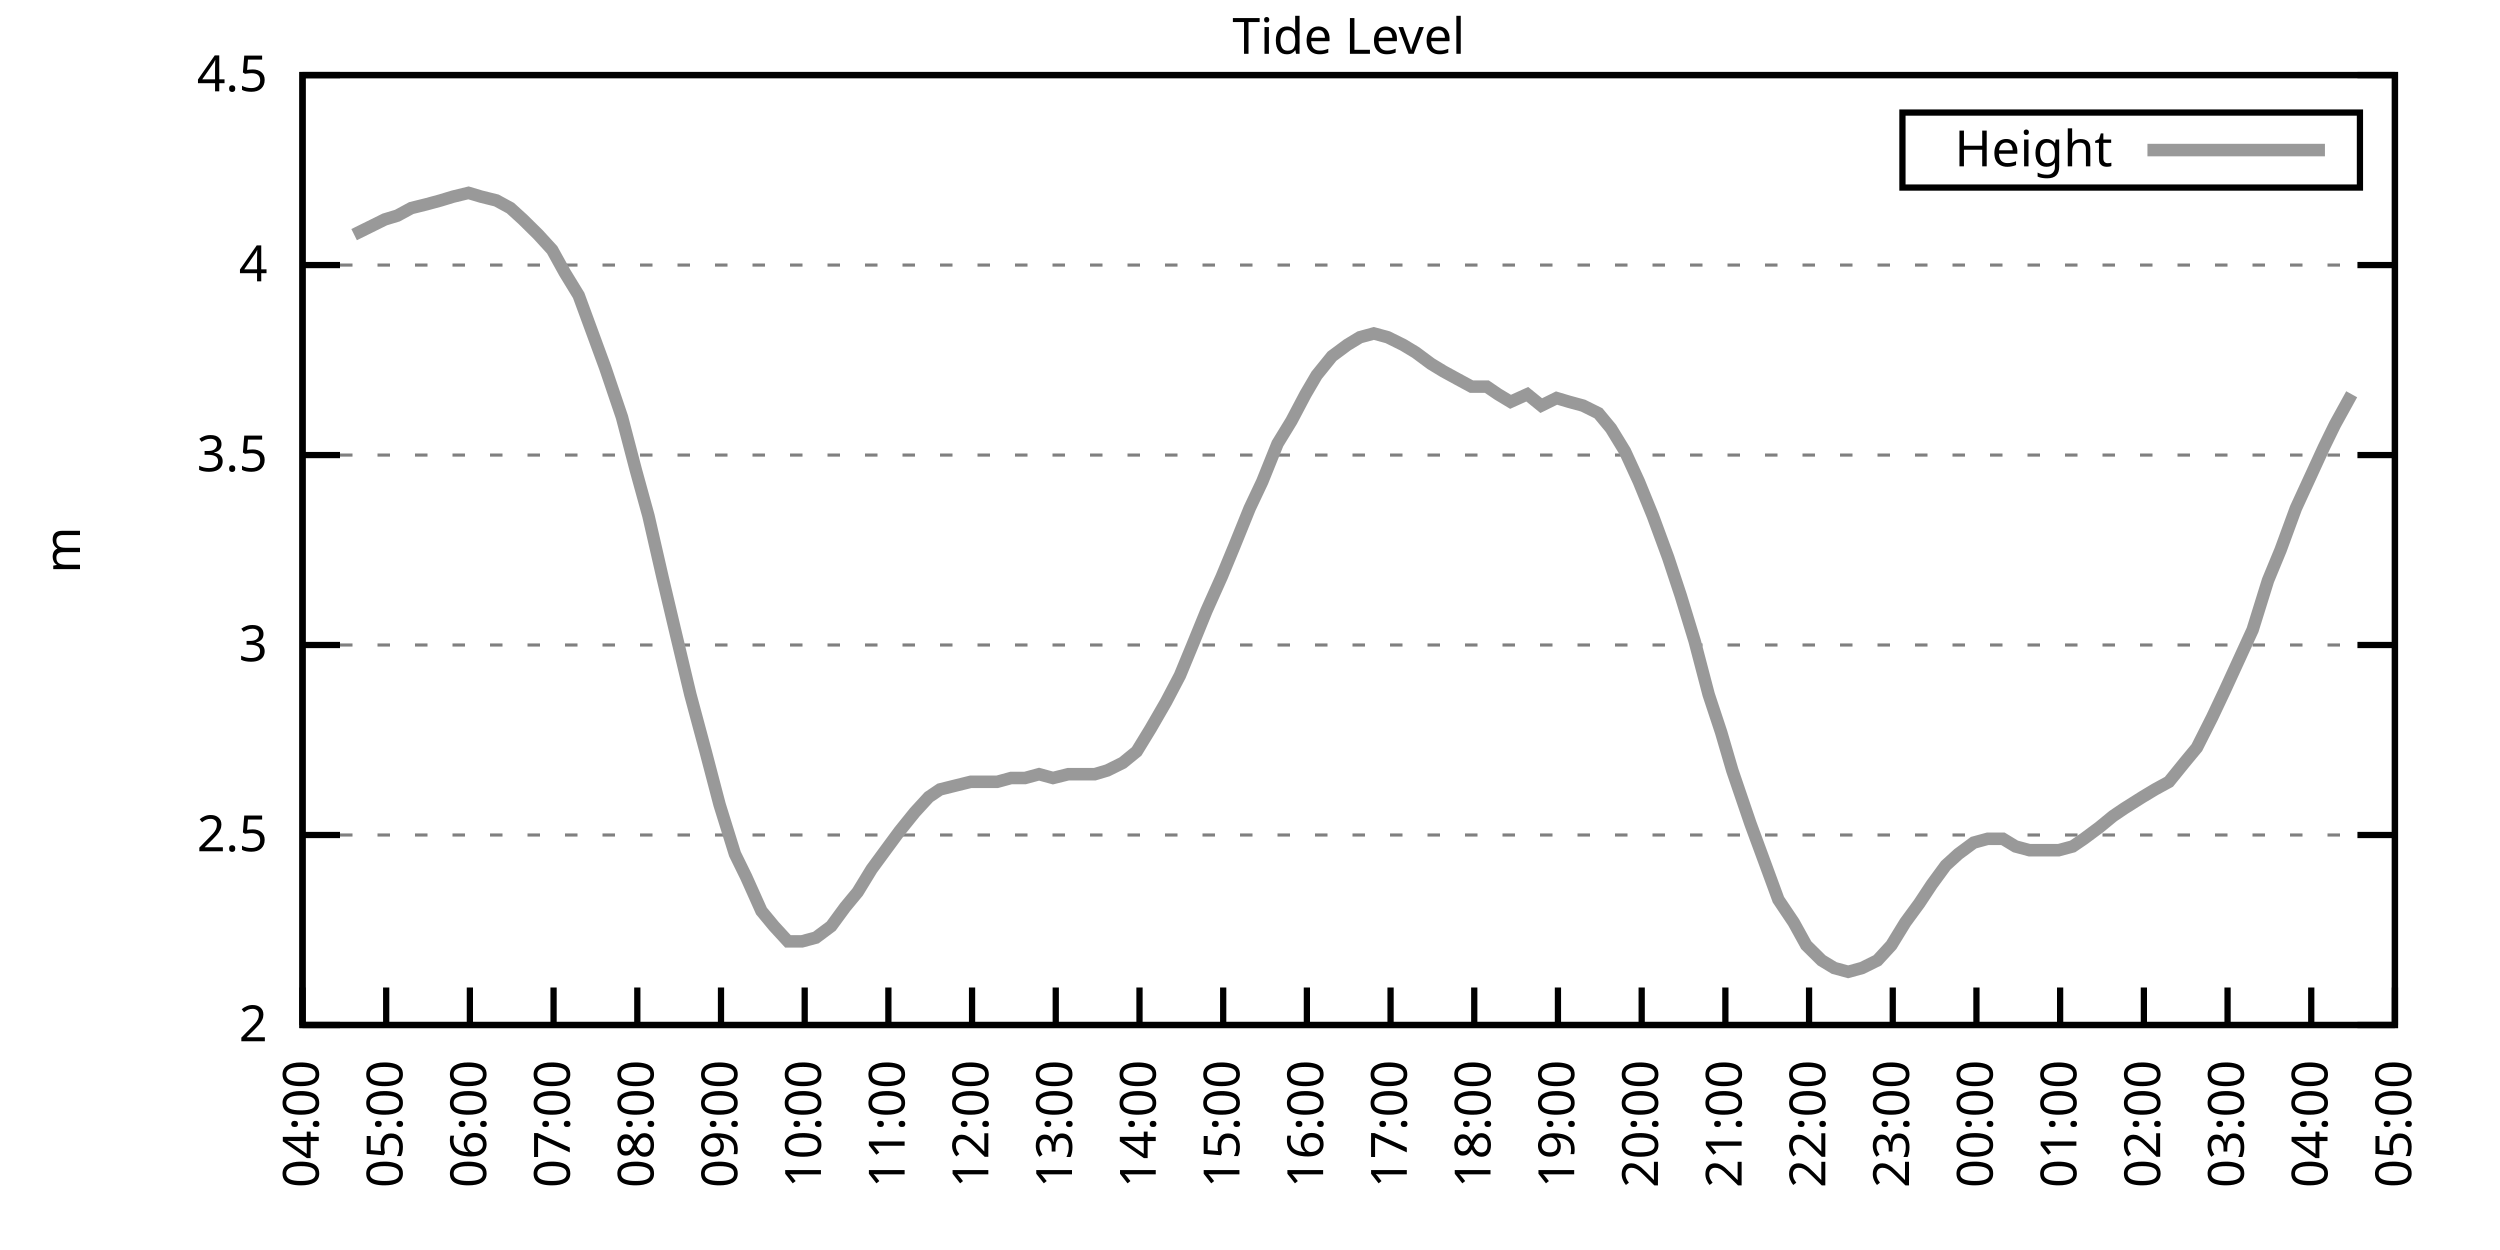
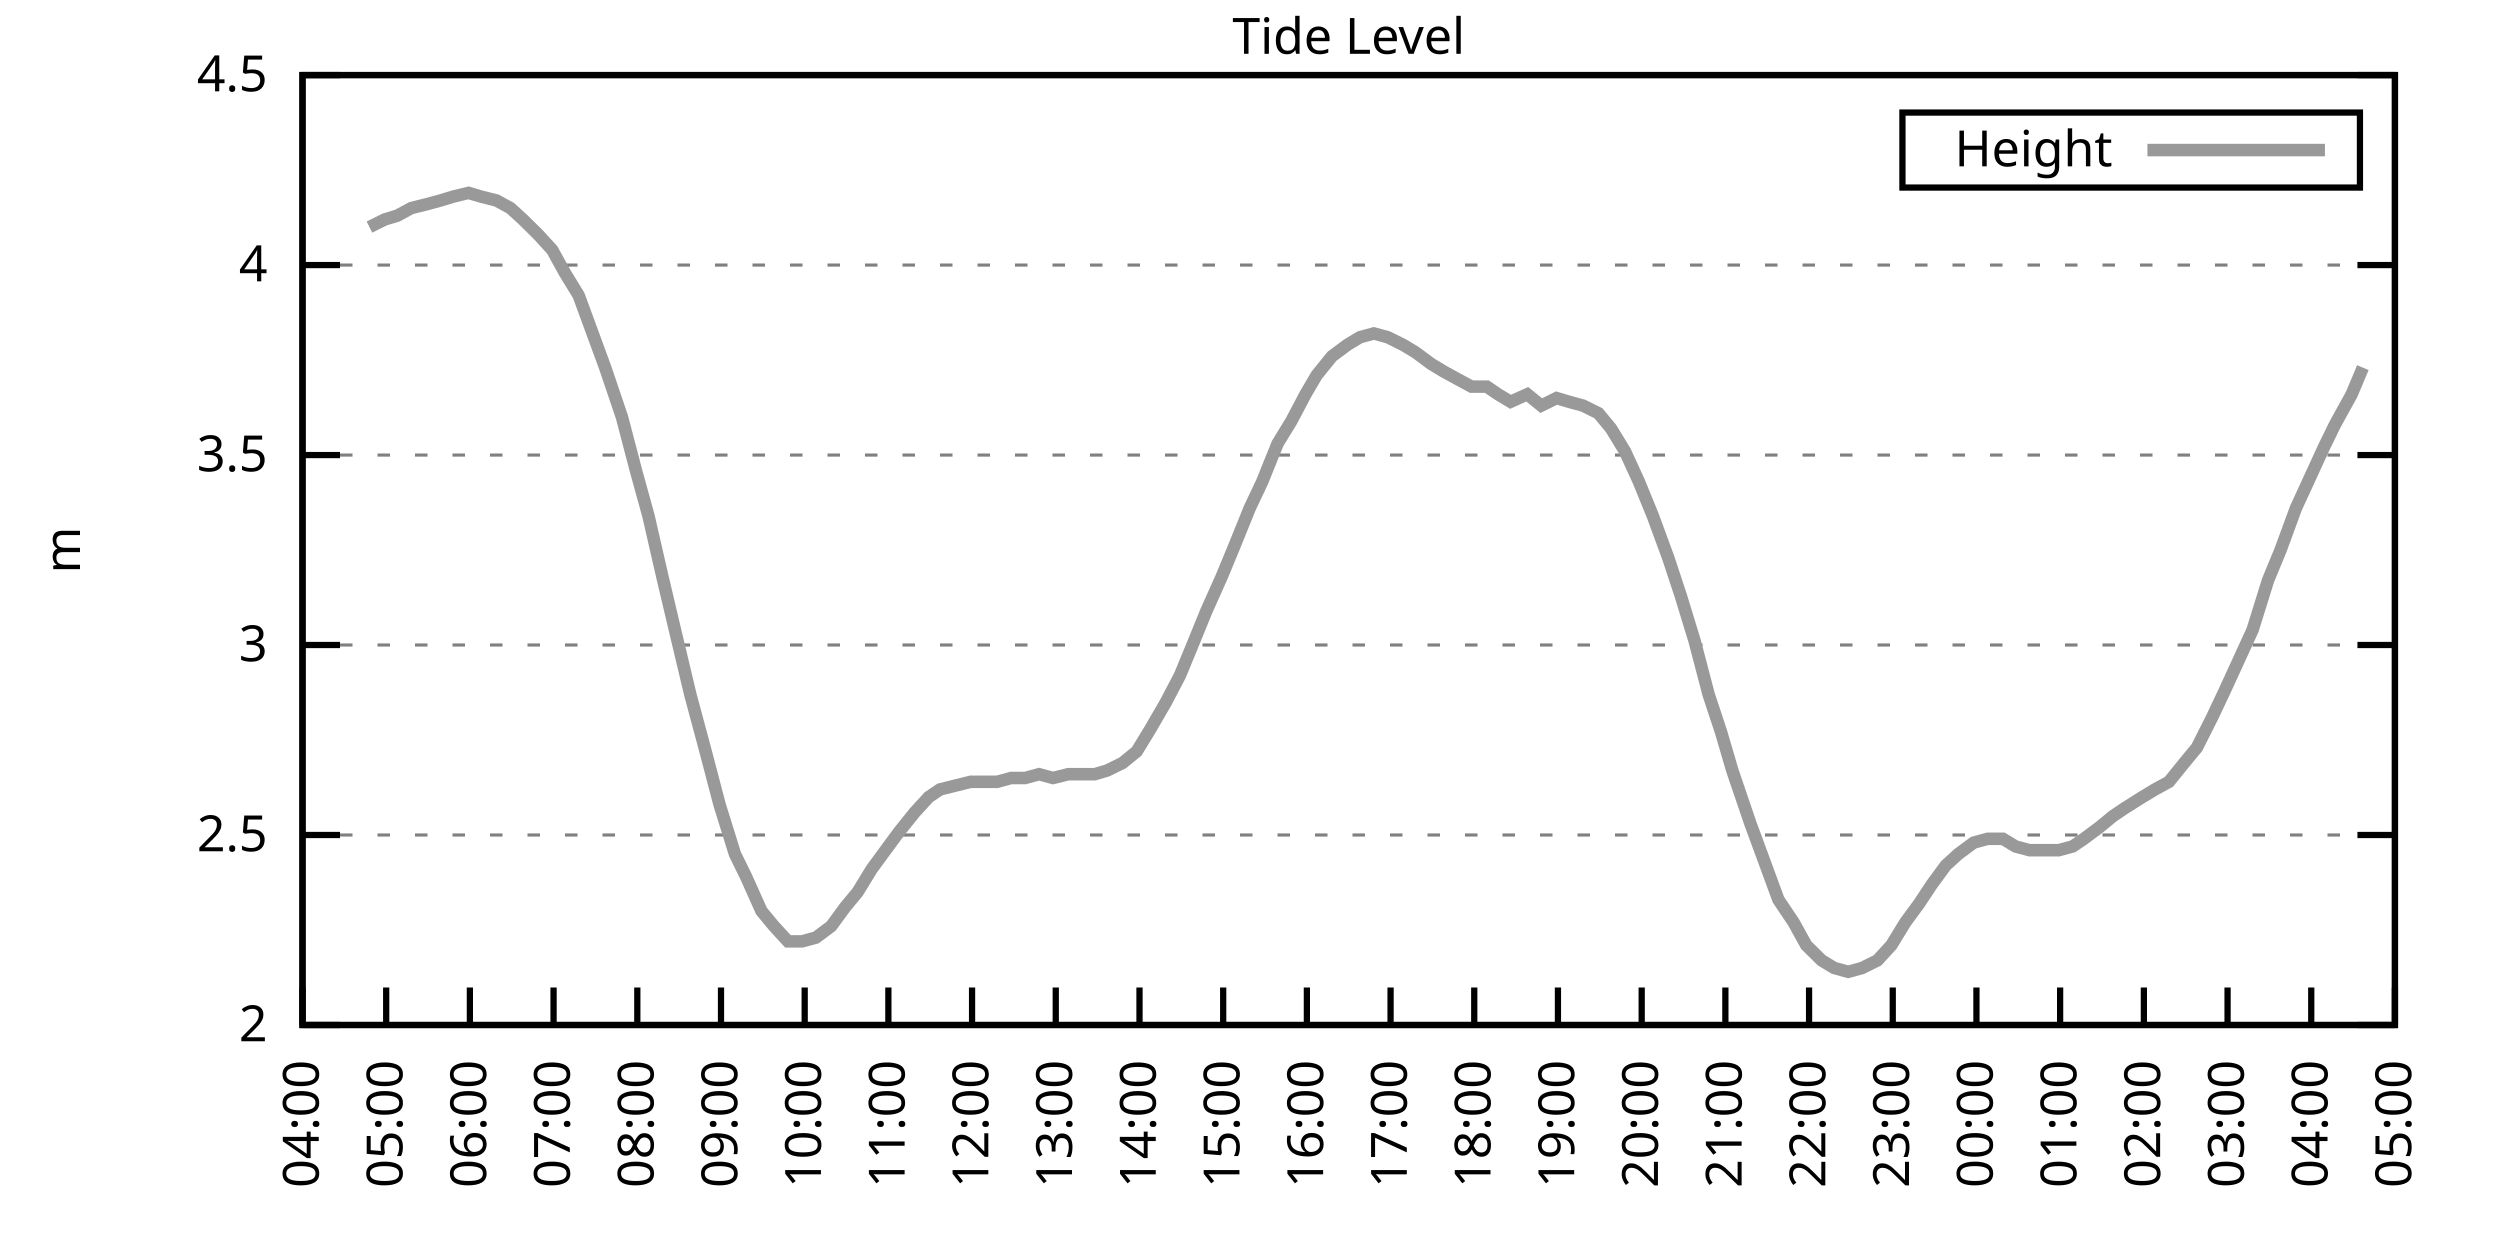
<svg xmlns="http://www.w3.org/2000/svg" xmlns:xlink="http://www.w3.org/1999/xlink" width="400" height="200" viewBox="0 0 400 200">
  <g id="gnuplot_canvas">
    <rect x="0" y="0" width="400" height="200" fill="none" />
    <defs>
      <circle id="gpDot" r="0.5" stroke-width="0.5" stroke="currentColor" />
      <path id="gpPt0" stroke-width="0.333" stroke="currentColor" d="M-1,0 h2 M0,-1 v2" />
      <path id="gpPt1" stroke-width="0.333" stroke="currentColor" d="M-1,-1 L1,1 M1,-1 L-1,1" />
      <path id="gpPt2" stroke-width="0.333" stroke="currentColor" d="M-1,0 L1,0 M0,-1 L0,1 M-1,-1 L1,1 M-1,1 L1,-1" />
      <rect id="gpPt3" stroke-width="0.333" stroke="currentColor" x="-1" y="-1" width="2" height="2" />
      <rect id="gpPt4" stroke-width="0.333" stroke="currentColor" fill="currentColor" x="-1" y="-1" width="2" height="2" />
      <circle id="gpPt5" stroke-width="0.333" stroke="currentColor" cx="0" cy="0" r="1" />
      <use xlink:href="#gpPt5" id="gpPt6" fill="currentColor" stroke="none" />
      <path id="gpPt7" stroke-width="0.333" stroke="currentColor" d="M0,-1.33 L-1.33,0.67 L1.33,0.67 z" />
      <use xlink:href="#gpPt7" id="gpPt8" fill="currentColor" stroke="none" />
      <use xlink:href="#gpPt7" id="gpPt9" stroke="currentColor" transform="rotate(180)" />
      <use xlink:href="#gpPt9" id="gpPt10" fill="currentColor" stroke="none" />
      <use xlink:href="#gpPt3" id="gpPt11" stroke="currentColor" transform="rotate(45)" />
      <use xlink:href="#gpPt11" id="gpPt12" fill="currentColor" stroke="none" />
      <path id="gpPt13" stroke-width="0.333" stroke="currentColor" d="M0,1.330 L1.265,0.411 L0.782,-1.067 L-0.782,-1.076 L-1.265,0.411 z" />
      <use xlink:href="#gpPt13" id="gpPt14" fill="currentColor" stroke="none" />
      <filter id="textbox" filterUnits="objectBoundingBox" x="0" y="0" height="1" width="1">
        <feFlood flood-color="white" flood-opacity="1" result="bgnd" />
        <feComposite in="SourceGraphic" in2="bgnd" operator="atop" />
      </filter>
      <filter id="greybox" filterUnits="objectBoundingBox" x="0" y="0" height="1" width="1">
        <feFlood flood-color="lightgrey" flood-opacity="1" result="grey" />
        <feComposite in="SourceGraphic" in2="grey" operator="atop" />
      </filter>
    </defs>
    <g fill="none" color="white" stroke="currentColor" stroke-width="1.00" stroke-linecap="butt" stroke-linejoin="miter">
</g>
    <g fill="none" color="black" stroke="currentColor" stroke-width="1.00" stroke-linecap="butt" stroke-linejoin="miter">
      <g stroke="none" shape-rendering="crispEdges">
        <polygon fill="rgb(255, 255, 255)" points="48.40,164.00 383.18,164.00 383.18,12.02 48.40,12.02 " />
      </g>
    </g>
    <g fill="none" color="black" stroke="currentColor" stroke-width="1.00" stroke-linecap="butt" stroke-linejoin="miter">
</g>
    <g fill="none" color="black" stroke="black" stroke-width="0.50" stroke-linecap="butt" stroke-linejoin="miter">
</g>
    <g fill="none" color="gray" stroke="currentColor" stroke-width="0.50" stroke-linecap="butt" stroke-linejoin="miter">
      <path stroke="gray" stroke-dasharray="2,4" class="gridline" d="M48.40,164.00 L383.19,164.00  " />
    </g>
    <g fill="none" color="gray" stroke="gray" stroke-width="1.00" stroke-linecap="butt" stroke-linejoin="miter">
</g>
    <g fill="none" color="black" stroke="currentColor" stroke-width="1.00" stroke-linecap="butt" stroke-linejoin="miter">
      <path stroke="black" d="M48.40,164.00 L54.40,164.00 M383.19,164.00 L377.19,164.00  " />
      <g transform="translate(42.80,166.60)" stroke="none" fill="black" font-family="Sans" font-size="8.00" text-anchor="end">
        <text>
          <tspan font-family="Sans"> 2</tspan>
        </text>
      </g>
    </g>
    <g fill="none" color="black" stroke="currentColor" stroke-width="1.00" stroke-linecap="butt" stroke-linejoin="miter">
</g>
    <g fill="none" color="black" stroke="black" stroke-width="0.50" stroke-linecap="butt" stroke-linejoin="miter">
</g>
    <g fill="none" color="gray" stroke="currentColor" stroke-width="0.50" stroke-linecap="butt" stroke-linejoin="miter">
      <path stroke="gray" stroke-dasharray="2,4" class="gridline" d="M48.40,133.60 L383.19,133.60  " />
    </g>
    <g fill="none" color="gray" stroke="gray" stroke-width="1.00" stroke-linecap="butt" stroke-linejoin="miter">
</g>
    <g fill="none" color="black" stroke="currentColor" stroke-width="1.00" stroke-linecap="butt" stroke-linejoin="miter">
      <path stroke="black" d="M48.40,133.60 L54.40,133.60 M383.19,133.60 L377.19,133.60  " />
      <g transform="translate(42.80,136.20)" stroke="none" fill="black" font-family="Sans" font-size="8.00" text-anchor="end">
        <text>
          <tspan font-family="Sans"> 2.5</tspan>
        </text>
      </g>
    </g>
    <g fill="none" color="black" stroke="currentColor" stroke-width="1.00" stroke-linecap="butt" stroke-linejoin="miter">
</g>
    <g fill="none" color="black" stroke="black" stroke-width="0.50" stroke-linecap="butt" stroke-linejoin="miter">
</g>
    <g fill="none" color="gray" stroke="currentColor" stroke-width="0.50" stroke-linecap="butt" stroke-linejoin="miter">
      <path stroke="gray" stroke-dasharray="2,4" class="gridline" d="M48.40,103.20 L383.19,103.20  " />
    </g>
    <g fill="none" color="gray" stroke="gray" stroke-width="1.00" stroke-linecap="butt" stroke-linejoin="miter">
</g>
    <g fill="none" color="black" stroke="currentColor" stroke-width="1.00" stroke-linecap="butt" stroke-linejoin="miter">
      <path stroke="black" d="M48.40,103.20 L54.40,103.20 M383.19,103.20 L377.19,103.20  " />
      <g transform="translate(42.80,105.80)" stroke="none" fill="black" font-family="Sans" font-size="8.00" text-anchor="end">
        <text>
          <tspan font-family="Sans"> 3</tspan>
        </text>
      </g>
    </g>
    <g fill="none" color="black" stroke="currentColor" stroke-width="1.00" stroke-linecap="butt" stroke-linejoin="miter">
</g>
    <g fill="none" color="black" stroke="black" stroke-width="0.50" stroke-linecap="butt" stroke-linejoin="miter">
</g>
    <g fill="none" color="gray" stroke="currentColor" stroke-width="0.50" stroke-linecap="butt" stroke-linejoin="miter">
      <path stroke="gray" stroke-dasharray="2,4" class="gridline" d="M48.40,72.81 L383.19,72.81  " />
    </g>
    <g fill="none" color="gray" stroke="gray" stroke-width="1.00" stroke-linecap="butt" stroke-linejoin="miter">
</g>
    <g fill="none" color="black" stroke="currentColor" stroke-width="1.00" stroke-linecap="butt" stroke-linejoin="miter">
      <path stroke="black" d="M48.40,72.81 L54.40,72.81 M383.19,72.81 L377.19,72.81  " />
      <g transform="translate(42.80,75.41)" stroke="none" fill="black" font-family="Sans" font-size="8.00" text-anchor="end">
        <text>
          <tspan font-family="Sans"> 3.5</tspan>
        </text>
      </g>
    </g>
    <g fill="none" color="black" stroke="currentColor" stroke-width="1.00" stroke-linecap="butt" stroke-linejoin="miter">
</g>
    <g fill="none" color="black" stroke="black" stroke-width="0.50" stroke-linecap="butt" stroke-linejoin="miter">
</g>
    <g fill="none" color="gray" stroke="currentColor" stroke-width="0.50" stroke-linecap="butt" stroke-linejoin="miter">
      <path stroke="gray" stroke-dasharray="2,4" class="gridline" d="M48.40,42.41 L383.19,42.41  " />
    </g>
    <g fill="none" color="gray" stroke="gray" stroke-width="1.00" stroke-linecap="butt" stroke-linejoin="miter">
</g>
    <g fill="none" color="black" stroke="currentColor" stroke-width="1.00" stroke-linecap="butt" stroke-linejoin="miter">
      <path stroke="black" d="M48.40,42.41 L54.40,42.41 M383.19,42.41 L377.19,42.41  " />
      <g transform="translate(42.80,45.01)" stroke="none" fill="black" font-family="Sans" font-size="8.00" text-anchor="end">
        <text>
          <tspan font-family="Sans"> 4</tspan>
        </text>
      </g>
    </g>
    <g fill="none" color="black" stroke="currentColor" stroke-width="1.00" stroke-linecap="butt" stroke-linejoin="miter">
</g>
    <g fill="none" color="black" stroke="black" stroke-width="0.50" stroke-linecap="butt" stroke-linejoin="miter">
</g>
    <g fill="none" color="gray" stroke="currentColor" stroke-width="0.50" stroke-linecap="butt" stroke-linejoin="miter">
      <path stroke="gray" stroke-dasharray="2,4" class="gridline" d="M48.40,12.01 L383.19,12.01  " />
    </g>
    <g fill="none" color="gray" stroke="gray" stroke-width="1.00" stroke-linecap="butt" stroke-linejoin="miter">
</g>
    <g fill="none" color="black" stroke="currentColor" stroke-width="1.00" stroke-linecap="butt" stroke-linejoin="miter">
      <path stroke="black" d="M48.40,12.01 L54.40,12.01 M383.19,12.01 L377.19,12.01  " />
      <g transform="translate(42.80,14.61)" stroke="none" fill="black" font-family="Sans" font-size="8.00" text-anchor="end">
        <text>
          <tspan font-family="Sans"> 4.5</tspan>
        </text>
      </g>
    </g>
    <g fill="none" color="black" stroke="currentColor" stroke-width="1.00" stroke-linecap="butt" stroke-linejoin="miter">
      <path stroke="black" d="M48.40,164.00 L48.40,158.00  " />
      <g transform="translate(51.00,169.60) rotate(270.00)" stroke="none" fill="black" font-family="Sans" font-size="8.00" text-anchor="end">
        <text>
          <tspan font-family="Sans">04:00</tspan>
        </text>
      </g>
    </g>
    <g fill="none" color="black" stroke="currentColor" stroke-width="1.00" stroke-linecap="butt" stroke-linejoin="miter">
      <path stroke="black" d="M61.79,164.00 L61.79,158.00  " />
      <g transform="translate(64.39,169.60) rotate(270.00)" stroke="none" fill="black" font-family="Sans" font-size="8.00" text-anchor="end">
        <text>
          <tspan font-family="Sans">05:00</tspan>
        </text>
      </g>
    </g>
    <g fill="none" color="black" stroke="currentColor" stroke-width="1.00" stroke-linecap="butt" stroke-linejoin="miter">
      <path stroke="black" d="M75.18,164.00 L75.18,158.00  " />
      <g transform="translate(77.78,169.60) rotate(270.00)" stroke="none" fill="black" font-family="Sans" font-size="8.00" text-anchor="end">
        <text>
          <tspan font-family="Sans">06:00</tspan>
        </text>
      </g>
    </g>
    <g fill="none" color="black" stroke="currentColor" stroke-width="1.00" stroke-linecap="butt" stroke-linejoin="miter">
      <path stroke="black" d="M88.57,164.00 L88.57,158.00  " />
      <g transform="translate(91.17,169.60) rotate(270.00)" stroke="none" fill="black" font-family="Sans" font-size="8.00" text-anchor="end">
        <text>
          <tspan font-family="Sans">07:00</tspan>
        </text>
      </g>
    </g>
    <g fill="none" color="black" stroke="currentColor" stroke-width="1.00" stroke-linecap="butt" stroke-linejoin="miter">
      <path stroke="black" d="M101.97,164.00 L101.97,158.00  " />
      <g transform="translate(104.57,169.60) rotate(270.00)" stroke="none" fill="black" font-family="Sans" font-size="8.00" text-anchor="end">
        <text>
          <tspan font-family="Sans">08:00</tspan>
        </text>
      </g>
    </g>
    <g fill="none" color="black" stroke="currentColor" stroke-width="1.00" stroke-linecap="butt" stroke-linejoin="miter">
      <path stroke="black" d="M115.36,164.00 L115.36,158.00  " />
      <g transform="translate(117.96,169.60) rotate(270.00)" stroke="none" fill="black" font-family="Sans" font-size="8.00" text-anchor="end">
        <text>
          <tspan font-family="Sans">09:00</tspan>
        </text>
      </g>
    </g>
    <g fill="none" color="black" stroke="currentColor" stroke-width="1.00" stroke-linecap="butt" stroke-linejoin="miter">
      <path stroke="black" d="M128.75,164.00 L128.75,158.00  " />
      <g transform="translate(131.35,169.60) rotate(270.00)" stroke="none" fill="black" font-family="Sans" font-size="8.00" text-anchor="end">
        <text>
          <tspan font-family="Sans">10:00</tspan>
        </text>
      </g>
    </g>
    <g fill="none" color="black" stroke="currentColor" stroke-width="1.00" stroke-linecap="butt" stroke-linejoin="miter">
      <path stroke="black" d="M142.14,164.00 L142.14,158.00  " />
      <g transform="translate(144.74,169.60) rotate(270.00)" stroke="none" fill="black" font-family="Sans" font-size="8.00" text-anchor="end">
        <text>
          <tspan font-family="Sans">11:00</tspan>
        </text>
      </g>
    </g>
    <g fill="none" color="black" stroke="currentColor" stroke-width="1.00" stroke-linecap="butt" stroke-linejoin="miter">
      <path stroke="black" d="M155.53,164.00 L155.53,158.00  " />
      <g transform="translate(158.13,169.60) rotate(270.00)" stroke="none" fill="black" font-family="Sans" font-size="8.00" text-anchor="end">
        <text>
          <tspan font-family="Sans">12:00</tspan>
        </text>
      </g>
    </g>
    <g fill="none" color="black" stroke="currentColor" stroke-width="1.00" stroke-linecap="butt" stroke-linejoin="miter">
      <path stroke="black" d="M168.92,164.00 L168.92,158.00  " />
      <g transform="translate(171.52,169.60) rotate(270.00)" stroke="none" fill="black" font-family="Sans" font-size="8.00" text-anchor="end">
        <text>
          <tspan font-family="Sans">13:00</tspan>
        </text>
      </g>
    </g>
    <g fill="none" color="black" stroke="currentColor" stroke-width="1.00" stroke-linecap="butt" stroke-linejoin="miter">
      <path stroke="black" d="M182.32,164.00 L182.32,158.00  " />
      <g transform="translate(184.92,169.60) rotate(270.00)" stroke="none" fill="black" font-family="Sans" font-size="8.00" text-anchor="end">
        <text>
          <tspan font-family="Sans">14:00</tspan>
        </text>
      </g>
    </g>
    <g fill="none" color="black" stroke="currentColor" stroke-width="1.00" stroke-linecap="butt" stroke-linejoin="miter">
      <path stroke="black" d="M195.71,164.00 L195.71,158.00  " />
      <g transform="translate(198.31,169.60) rotate(270.00)" stroke="none" fill="black" font-family="Sans" font-size="8.00" text-anchor="end">
        <text>
          <tspan font-family="Sans">15:00</tspan>
        </text>
      </g>
    </g>
    <g fill="none" color="black" stroke="currentColor" stroke-width="1.00" stroke-linecap="butt" stroke-linejoin="miter">
      <path stroke="black" d="M209.10,164.00 L209.10,158.00  " />
      <g transform="translate(211.70,169.60) rotate(270.00)" stroke="none" fill="black" font-family="Sans" font-size="8.00" text-anchor="end">
        <text>
          <tspan font-family="Sans">16:00</tspan>
        </text>
      </g>
    </g>
    <g fill="none" color="black" stroke="currentColor" stroke-width="1.00" stroke-linecap="butt" stroke-linejoin="miter">
      <path stroke="black" d="M222.49,164.00 L222.49,158.00  " />
      <g transform="translate(225.09,169.60) rotate(270.00)" stroke="none" fill="black" font-family="Sans" font-size="8.00" text-anchor="end">
        <text>
          <tspan font-family="Sans">17:00</tspan>
        </text>
      </g>
    </g>
    <g fill="none" color="black" stroke="currentColor" stroke-width="1.00" stroke-linecap="butt" stroke-linejoin="miter">
      <path stroke="black" d="M235.88,164.00 L235.88,158.00  " />
      <g transform="translate(238.48,169.60) rotate(270.00)" stroke="none" fill="black" font-family="Sans" font-size="8.00" text-anchor="end">
        <text>
          <tspan font-family="Sans">18:00</tspan>
        </text>
      </g>
    </g>
    <g fill="none" color="black" stroke="currentColor" stroke-width="1.00" stroke-linecap="butt" stroke-linejoin="miter">
      <path stroke="black" d="M249.27,164.00 L249.27,158.00  " />
      <g transform="translate(251.87,169.60) rotate(270.00)" stroke="none" fill="black" font-family="Sans" font-size="8.00" text-anchor="end">
        <text>
          <tspan font-family="Sans">19:00</tspan>
        </text>
      </g>
    </g>
    <g fill="none" color="black" stroke="currentColor" stroke-width="1.00" stroke-linecap="butt" stroke-linejoin="miter">
      <path stroke="black" d="M262.67,164.00 L262.67,158.00  " />
      <g transform="translate(265.27,169.60) rotate(270.00)" stroke="none" fill="black" font-family="Sans" font-size="8.00" text-anchor="end">
        <text>
          <tspan font-family="Sans">20:00</tspan>
        </text>
      </g>
    </g>
    <g fill="none" color="black" stroke="currentColor" stroke-width="1.00" stroke-linecap="butt" stroke-linejoin="miter">
      <path stroke="black" d="M276.06,164.00 L276.06,158.00  " />
      <g transform="translate(278.66,169.60) rotate(270.00)" stroke="none" fill="black" font-family="Sans" font-size="8.00" text-anchor="end">
        <text>
          <tspan font-family="Sans">21:00</tspan>
        </text>
      </g>
    </g>
    <g fill="none" color="black" stroke="currentColor" stroke-width="1.00" stroke-linecap="butt" stroke-linejoin="miter">
      <path stroke="black" d="M289.45,164.00 L289.45,158.00  " />
      <g transform="translate(292.05,169.60) rotate(270.00)" stroke="none" fill="black" font-family="Sans" font-size="8.00" text-anchor="end">
        <text>
          <tspan font-family="Sans">22:00</tspan>
        </text>
      </g>
    </g>
    <g fill="none" color="black" stroke="currentColor" stroke-width="1.00" stroke-linecap="butt" stroke-linejoin="miter">
      <path stroke="black" d="M302.84,164.00 L302.84,158.00  " />
      <g transform="translate(305.44,169.60) rotate(270.00)" stroke="none" fill="black" font-family="Sans" font-size="8.00" text-anchor="end">
        <text>
          <tspan font-family="Sans">23:00</tspan>
        </text>
      </g>
    </g>
    <g fill="none" color="black" stroke="currentColor" stroke-width="1.00" stroke-linecap="butt" stroke-linejoin="miter">
      <path stroke="black" d="M316.23,164.00 L316.23,158.00  " />
      <g transform="translate(318.83,169.60) rotate(270.00)" stroke="none" fill="black" font-family="Sans" font-size="8.00" text-anchor="end">
        <text>
          <tspan font-family="Sans">00:00</tspan>
        </text>
      </g>
    </g>
    <g fill="none" color="black" stroke="currentColor" stroke-width="1.00" stroke-linecap="butt" stroke-linejoin="miter">
      <path stroke="black" d="M329.62,164.00 L329.62,158.00  " />
      <g transform="translate(332.22,169.60) rotate(270.00)" stroke="none" fill="black" font-family="Sans" font-size="8.00" text-anchor="end">
        <text>
          <tspan font-family="Sans">01:00</tspan>
        </text>
      </g>
    </g>
    <g fill="none" color="black" stroke="currentColor" stroke-width="1.00" stroke-linecap="butt" stroke-linejoin="miter">
      <path stroke="black" d="M343.02,164.00 L343.02,158.00  " />
      <g transform="translate(345.62,169.60) rotate(270.00)" stroke="none" fill="black" font-family="Sans" font-size="8.00" text-anchor="end">
        <text>
          <tspan font-family="Sans">02:00</tspan>
        </text>
      </g>
    </g>
    <g fill="none" color="black" stroke="currentColor" stroke-width="1.00" stroke-linecap="butt" stroke-linejoin="miter">
      <path stroke="black" d="M356.41,164.00 L356.41,158.00  " />
      <g transform="translate(359.01,169.60) rotate(270.00)" stroke="none" fill="black" font-family="Sans" font-size="8.00" text-anchor="end">
        <text>
          <tspan font-family="Sans">03:00</tspan>
        </text>
      </g>
    </g>
    <g fill="none" color="black" stroke="currentColor" stroke-width="1.00" stroke-linecap="butt" stroke-linejoin="miter">
      <path stroke="black" d="M369.80,164.00 L369.80,158.00  " />
      <g transform="translate(372.40,169.60) rotate(270.00)" stroke="none" fill="black" font-family="Sans" font-size="8.00" text-anchor="end">
        <text>
          <tspan font-family="Sans">04:00</tspan>
        </text>
      </g>
    </g>
    <g fill="none" color="black" stroke="currentColor" stroke-width="1.00" stroke-linecap="butt" stroke-linejoin="miter">
      <path stroke="black" d="M383.19,164.00 L383.19,158.00  " />
      <g transform="translate(385.79,169.60) rotate(270.00)" stroke="none" fill="black" font-family="Sans" font-size="8.00" text-anchor="end">
        <text>
          <tspan font-family="Sans">05:00</tspan>
        </text>
      </g>
    </g>
    <g fill="none" color="black" stroke="currentColor" stroke-width="1.00" stroke-linecap="butt" stroke-linejoin="miter">
</g>
    <g fill="none" color="black" stroke="currentColor" stroke-width="1.00" stroke-linecap="butt" stroke-linejoin="miter">
      <path stroke="black" d="M48.40,12.01 L48.40,164.00 L383.19,164.00 L383.19,12.01 L48.40,12.01 Z  " />
    </g>
    <g fill="none" color="black" stroke="currentColor" stroke-width="1.00" stroke-linecap="butt" stroke-linejoin="miter">
</g>
    <g fill="none" color="black" stroke="currentColor" stroke-width="1.00" stroke-linecap="butt" stroke-linejoin="miter">
      <path stroke="black" d="M304.39,30.01 L304.39,18.01 L377.59,18.01 L377.59,30.01 L304.39,30.01 Z  " />
    </g>
    <g id="Tide_level_plot_1">
      <g fill="none" color="white" stroke="black" stroke-width="2.00" stroke-linecap="butt" stroke-linejoin="miter">
</g>
      <g fill="none" color="black" stroke="currentColor" stroke-width="2.00" stroke-linecap="butt" stroke-linejoin="miter">
        <g transform="translate(337.99,26.61)" stroke="none" fill="black" font-family="Sans" font-size="8.00" text-anchor="end">
          <text>
            <tspan font-family="Sans">Height</tspan>
          </text>
        </g>
      </g>
      <g fill="none" color="black" stroke="currentColor" stroke-width="2.00" stroke-linecap="butt" stroke-linejoin="miter">
-         <path stroke="rgb(153, 153, 153)" d="M343.59,24.01 L371.99,24.01 M56.66,37.54 L59.11,36.33 L61.57,35.11 L63.58,34.50 L65.81,33.29 L68.26,32.68   L70.50,32.07 L72.50,31.46 L74.96,30.86 L76.97,31.46 L79.42,32.07 L81.66,33.29 L83.66,35.11 L86.12,37.54   L88.35,39.98 L90.36,43.62 L92.59,47.27 L94.60,52.74 L96.83,58.82 L99.51,66.73 L101.74,75.24 L103.75,82.53   L105.98,92.26 L107.99,100.77 L110.45,111.11 L112.90,120.23 L115.13,128.74 L117.59,136.64 L119.38,140.29 L121.83,145.76   L123.84,148.19 L126.07,150.62 L128.30,150.62 L130.54,150.02 L132.99,148.19 L135.22,145.15 L137.23,142.72 L139.46,139.07   L141.69,136.03 L143.93,132.99 L146.38,129.95 L148.61,127.52 L150.40,126.31 L152.85,125.70 L155.31,125.09 L157.32,125.09   L159.55,125.09 L161.78,124.48 L164.01,124.48 L166.25,123.87 L168.48,124.48 L170.93,123.87 L172.94,123.87 L175.17,123.87   L177.18,123.27 L179.64,122.05 L181.87,120.23 L184.10,116.58 L186.56,112.32 L188.79,108.07 L190.80,103.20 L193.03,97.73   L195.48,92.26 L197.49,87.40 L199.95,81.32 L201.96,77.06 L204.41,70.98 L206.64,67.33 L208.88,63.08 L210.66,60.04   L213.12,57.00 L215.57,55.18 L217.58,53.96 L219.81,53.35 L222.04,53.96 L224.50,55.18 L226.51,56.39 L228.96,58.21   L230.97,59.43 L233.20,60.65 L235.44,61.86 L237.89,61.86 L239.68,63.08 L241.69,64.29 L244.36,63.08 L246.60,64.90   L249.05,63.69 L251.06,64.29 L253.29,64.90 L255.75,66.12 L257.76,68.55 L259.99,72.20 L262.22,77.06 L264.45,82.53   L266.91,89.22 L268.92,95.30 L271.15,102.60 L273.38,111.11 L275.39,117.19 L277.17,123.27 L280.07,131.78 L282.31,137.86   L284.54,143.94 L286.99,147.59 L289.00,151.23 L291.46,153.66 L293.47,154.88 L295.70,155.49 L297.93,154.88 L300.39,153.66   L302.62,151.23 L304.85,147.59 L307.08,144.55 L309.09,141.51 L311.32,138.47 L313.33,136.64 L315.79,134.82 L318.02,134.21   L320.47,134.21 L322.48,135.43 L324.71,136.03 L327.17,136.03 L329.40,136.03 L331.63,135.43 L333.42,134.21 L335.87,132.39   L338.10,130.56 L339.89,129.35 L342.79,127.52 L344.80,126.31 L347.03,125.09 L349.49,122.05 L351.50,119.62 L353.95,114.76   L355.96,110.50 L358.19,105.64 L360.42,100.77 L362.88,92.87 L364.89,88.00 L367.34,81.32 L369.58,76.45 L371.81,71.59   L373.59,67.94 L376.27,63.08  " />
+         <path stroke="rgb(153, 153, 153)" d="M343.59,24.01 L371.99,24.01 M59.11,36.33 L61.57,35.11 L63.58,34.50 L65.81,33.29 L68.26,32.68 L70.50,32.07   L72.50,31.46 L74.96,30.86 L76.97,31.46 L79.42,32.07 L81.66,33.29 L83.66,35.11 L86.12,37.54 L88.35,39.98   L90.36,43.62 L92.59,47.27 L94.60,52.74 L96.83,58.82 L99.51,66.73 L101.74,75.24 L103.75,82.53 L105.98,92.26   L107.99,100.77 L110.45,111.11 L112.90,120.23 L115.13,128.74 L117.59,136.64 L119.38,140.29 L121.83,145.76 L123.84,148.19   L126.07,150.62 L128.30,150.62 L130.54,150.02 L132.99,148.19 L135.22,145.15 L137.23,142.72 L139.46,139.07 L141.69,136.03   L143.93,132.99 L146.38,129.95 L148.61,127.52 L150.40,126.31 L152.85,125.70 L155.31,125.09 L157.32,125.09 L159.55,125.09   L161.78,124.48 L164.01,124.48 L166.25,123.87 L168.48,124.48 L170.93,123.87 L172.94,123.87 L175.17,123.87 L177.18,123.27   L179.64,122.05 L181.87,120.23 L184.10,116.58 L186.56,112.32 L188.79,108.07 L190.80,103.20 L193.03,97.73 L195.48,92.26   L197.49,87.40 L199.95,81.32 L201.96,77.06 L204.41,70.98 L206.64,67.33 L208.88,63.08 L210.66,60.04 L213.12,57.00   L215.57,55.18 L217.58,53.96 L219.81,53.35 L222.04,53.96 L224.50,55.18 L226.51,56.39 L228.96,58.21 L230.97,59.43   L233.20,60.65 L235.44,61.86 L237.89,61.86 L239.68,63.08 L241.69,64.29 L244.36,63.08 L246.60,64.90 L249.05,63.69   L251.06,64.29 L253.29,64.90 L255.75,66.12 L257.76,68.55 L259.99,72.20 L262.22,77.06 L264.45,82.53 L266.91,89.22   L268.92,95.30 L271.15,102.60 L273.38,111.11 L275.39,117.19 L277.17,123.27 L280.07,131.78 L282.31,137.86 L284.54,143.94   L286.99,147.59 L289.00,151.23 L291.46,153.66 L293.47,154.88 L295.70,155.49 L297.93,154.88 L300.39,153.66 L302.62,151.23   L304.85,147.59 L307.08,144.55 L309.09,141.51 L311.32,138.47 L313.33,136.64 L315.79,134.82 L318.02,134.21 L320.47,134.21   L322.48,135.43 L324.71,136.03 L327.17,136.03 L329.40,136.03 L331.63,135.43 L333.42,134.21 L335.87,132.39 L338.10,130.56   L339.89,129.35 L342.79,127.52 L344.80,126.31 L347.03,125.09 L349.49,122.05 L351.50,119.62 L353.95,114.76 L355.96,110.50   L358.19,105.64 L360.42,100.77 L362.88,92.87 L364.89,88.00 L367.34,81.32 L369.58,76.45 L371.81,71.59 L373.59,67.94   L376.27,63.08 L378.06,58.82  " />
      </g>
    </g>
    <g fill="none" color="black" stroke="currentColor" stroke-width="2.00" stroke-linecap="butt" stroke-linejoin="miter">
</g>
    <g fill="none" color="black" stroke="black" stroke-width="1.00" stroke-linecap="butt" stroke-linejoin="miter">
</g>
    <g fill="none" color="black" stroke="currentColor" stroke-width="1.00" stroke-linecap="butt" stroke-linejoin="miter">
      <path stroke="black" d="M48.40,12.01 L48.40,164.00 L383.19,164.00 L383.19,12.01 L48.40,12.01 Z  " />
      <g transform="translate(12.80,88.01) rotate(270.00)" stroke="none" fill="black" font-family="Sans" font-size="8.00" text-anchor="middle">
        <text>
          <tspan font-family="Sans">m</tspan>
        </text>
      </g>
    </g>
    <g fill="none" color="black" stroke="currentColor" stroke-width="1.00" stroke-linecap="butt" stroke-linejoin="miter">
</g>
    <g fill="none" color="black" stroke="currentColor" stroke-width="1.00" stroke-linecap="butt" stroke-linejoin="miter">
      <g transform="translate(215.79,8.61)" stroke="none" fill="black" font-family="Sans" font-size="8.00" text-anchor="middle">
        <text>
          <tspan font-family="Sans">Tide Level</tspan>
        </text>
      </g>
    </g>
    <g fill="none" color="black" stroke="currentColor" stroke-width="1.00" stroke-linecap="butt" stroke-linejoin="miter">
</g>
  </g>
</svg>
